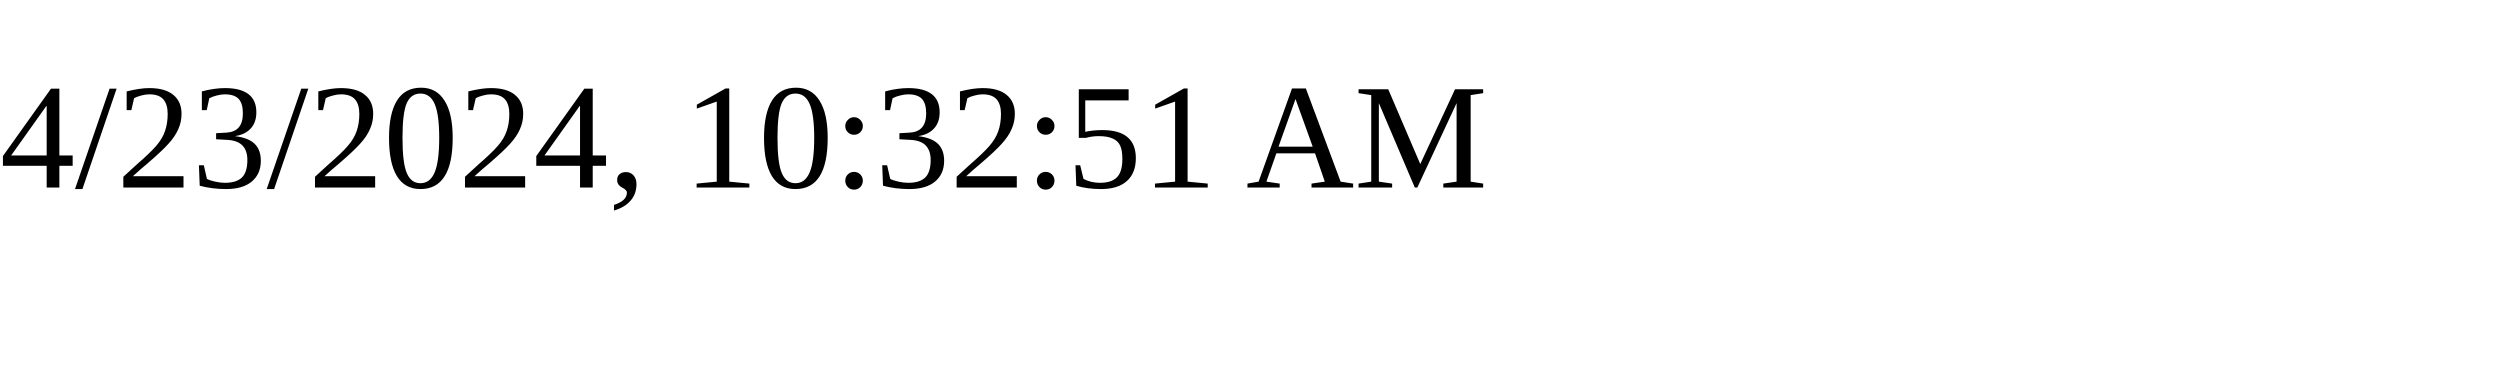
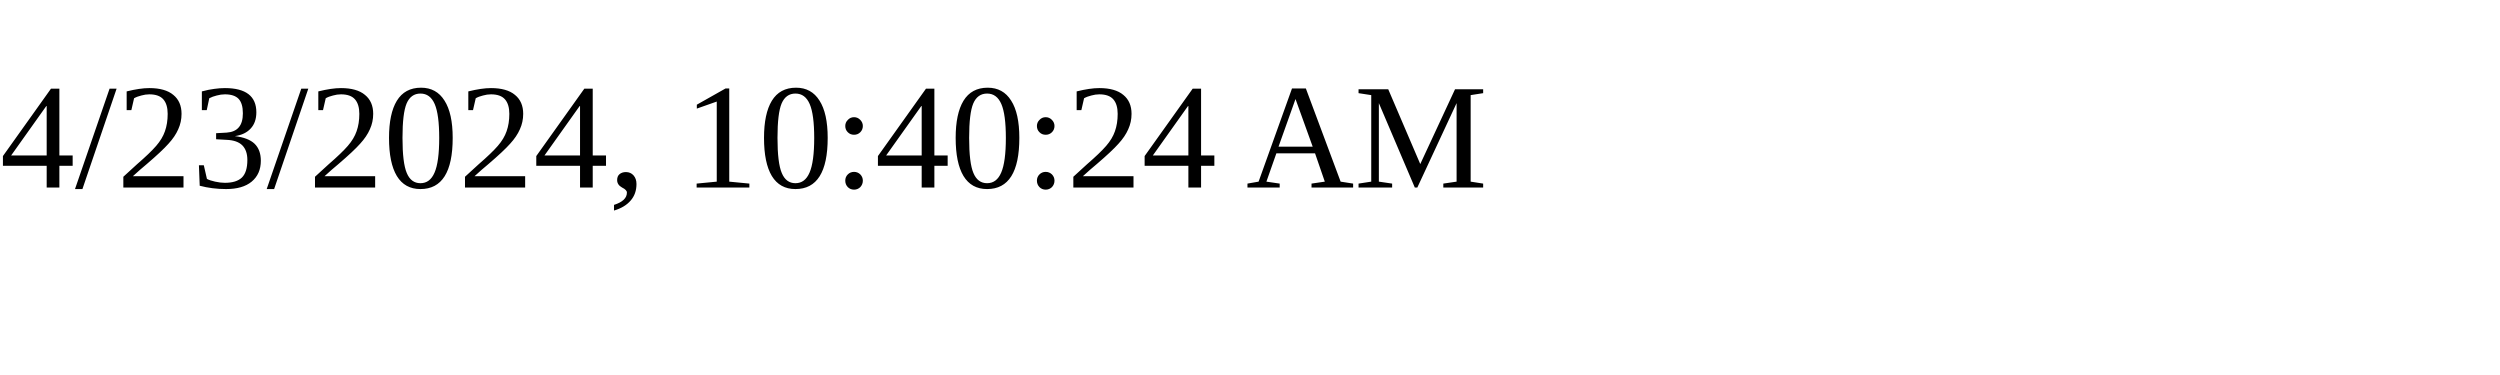
<svg xmlns="http://www.w3.org/2000/svg" height="30" width="200">
-   <text x="0" y="15">4/23/2024, 10:32:51 AM</text>
+   <text x="0" y="15">4/23/2024, 10:40:24 AM</text>
</svg>
